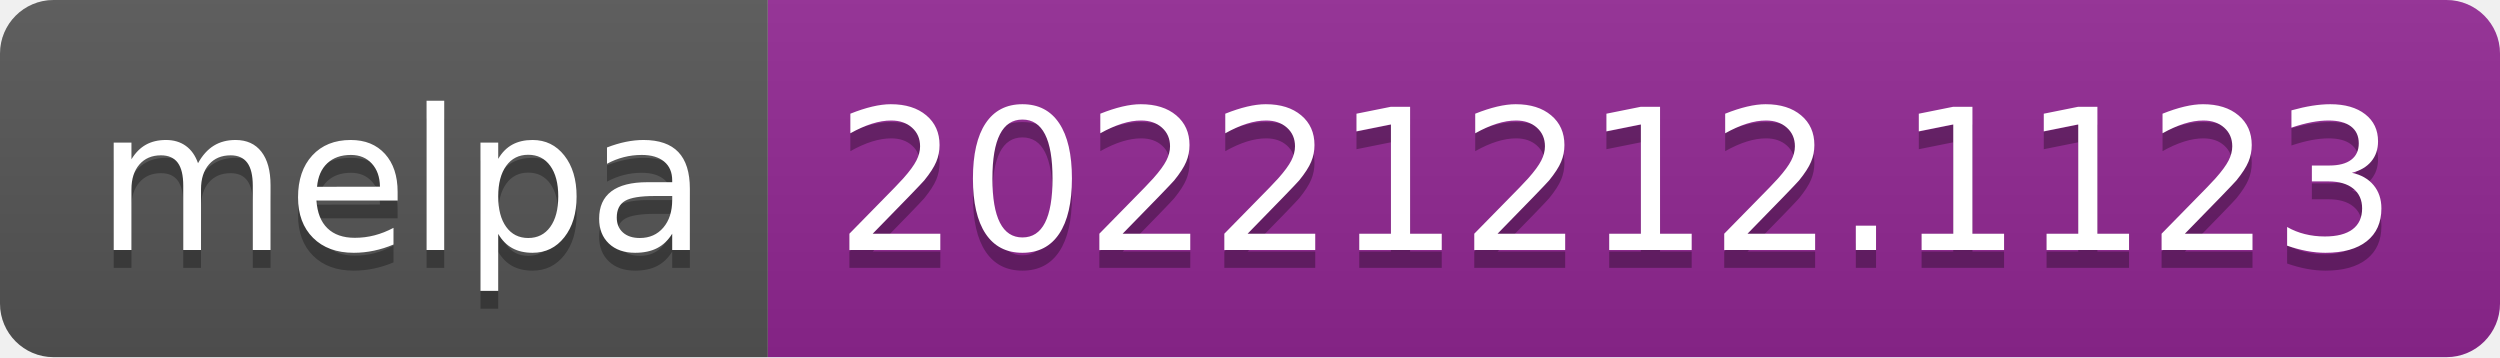
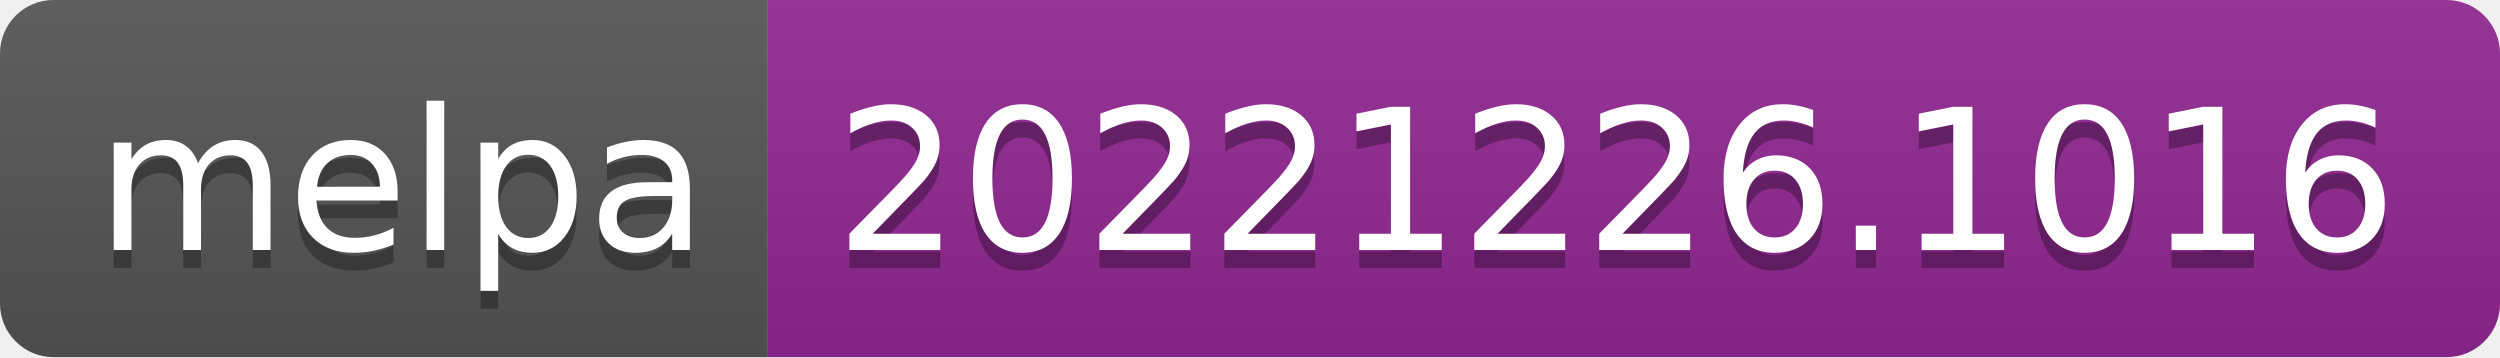
- <svg xmlns="http://www.w3.org/2000/svg" width="140" height="20" role="img" aria-label="melpa: 20221212.1123">
+ <svg xmlns="http://www.w3.org/2000/svg" width="140" height="20" role="img" aria-label="melpa: 20221226.1016">
  <linearGradient id="s" x2="0" y2="100%">
    <stop offset="0" stop-color="#bbb" stop-opacity=".1" />
    <stop offset="1" stop-opacity=".1" />
  </linearGradient>
  <clipPath id="r">
    <rect width="140" height="20" rx="3" fill="#fff" />
  </clipPath>
  <g clip-path="url(#r)">
    <rect width="43" height="20" fill="#555" />
    <rect x="43" width="97" height="20" fill="#922793" />
    <rect width="140" height="20" fill="url(#s)" />
  </g>
  <g fill="#fff" text-anchor="middle" font-family="Verdana,Geneva,DejaVu Sans,sans-serif" text-rendering="geometricPrecision" font-size="110">
    <text aria-hidden="true" x="225" y="150" fill="#010101" fill-opacity=".3" transform="scale(.1)" textLength="330">melpa</text>
    <text x="225" y="140" transform="scale(.1)" fill="#fff" textLength="330">melpa</text>
-     <text aria-hidden="true" x="905" y="150" fill="#010101" fill-opacity=".3" transform="scale(.1)" textLength="870">20221212.1123</text>
-     <text x="905" y="140" transform="scale(.1)" fill="#fff" textLength="870">20221212.1123</text>
+     <text aria-hidden="true" x="905" y="150" fill="#010101" fill-opacity=".3" transform="scale(.1)" textLength="870">20221226.1016</text>
+     <text x="905" y="140" transform="scale(.1)" fill="#fff" textLength="870">20221226.1016</text>
  </g>
</svg>
